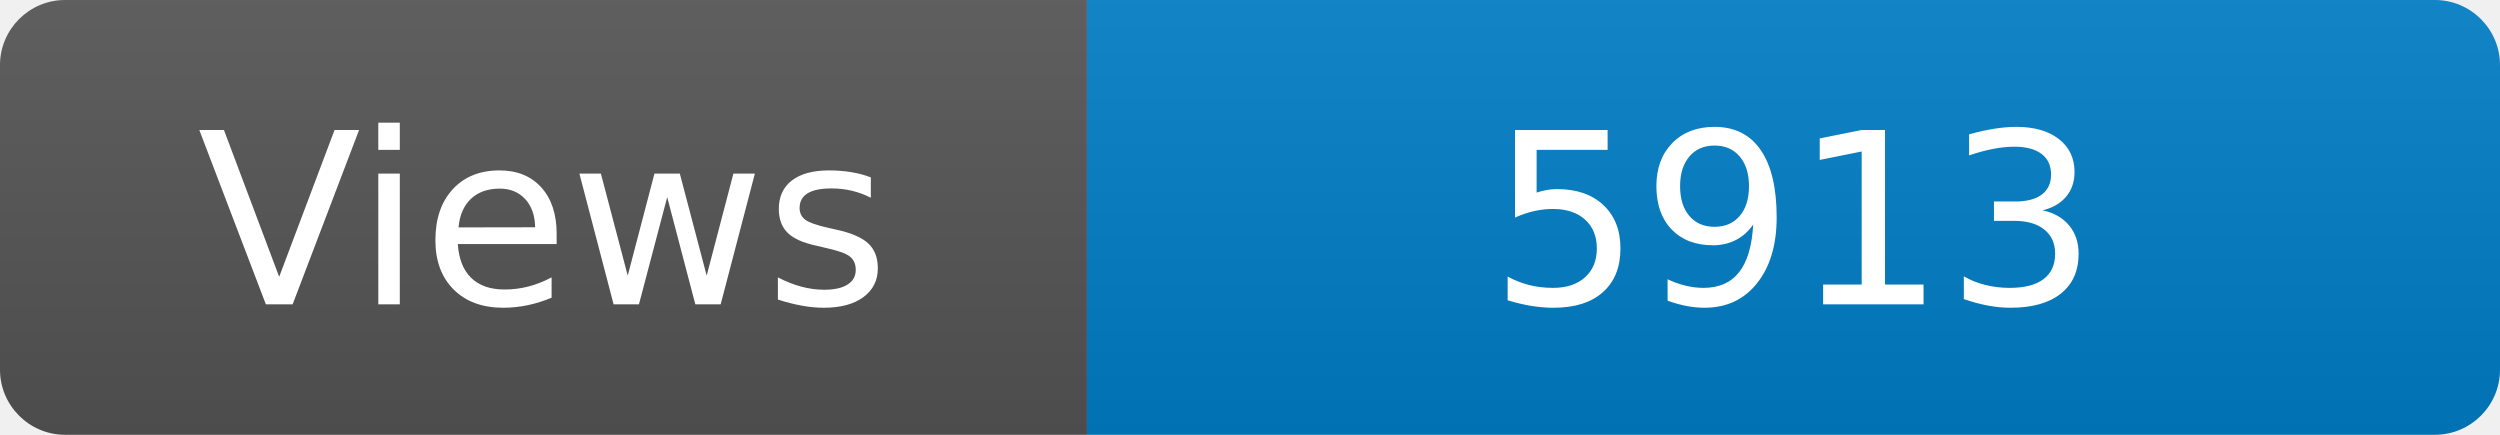
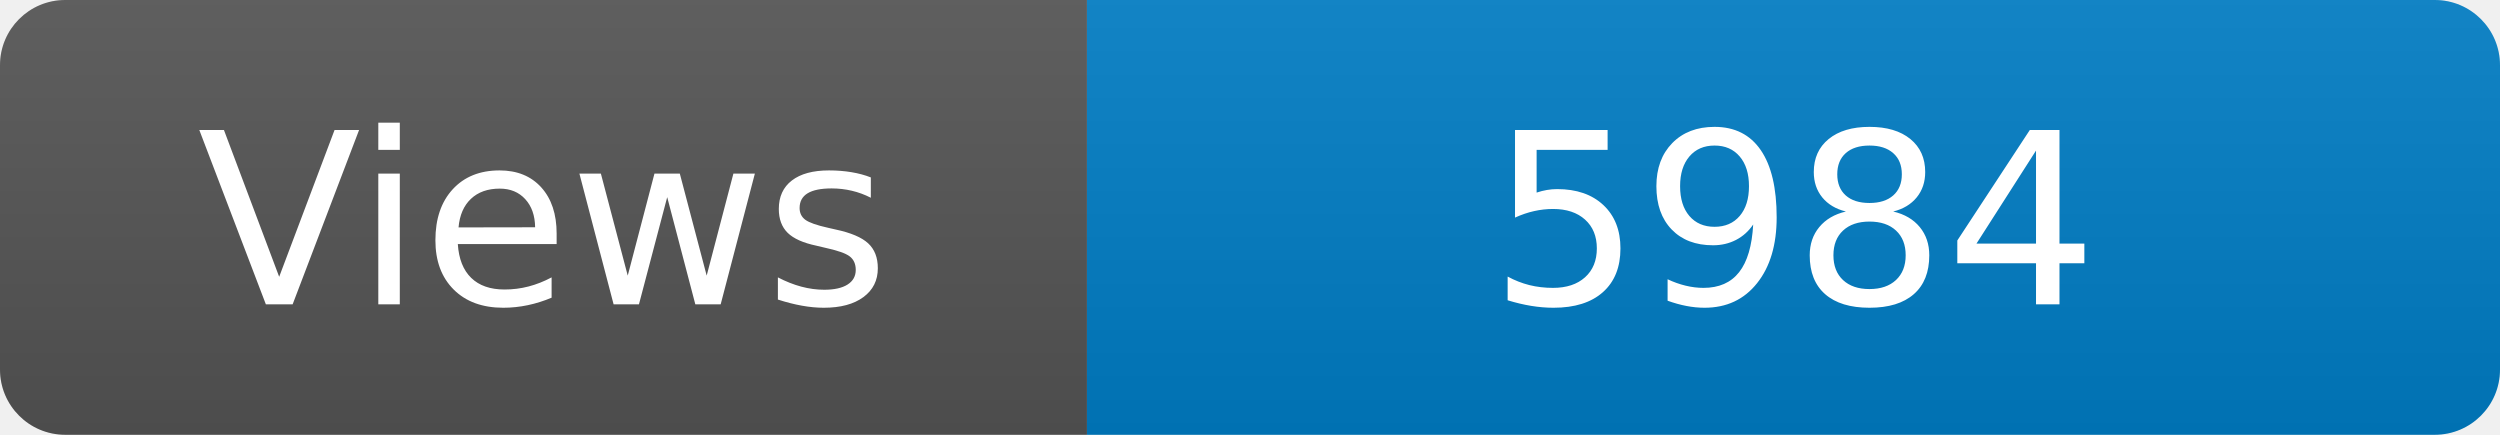
<svg xmlns="http://www.w3.org/2000/svg" width="115" height="20" role="img" aria-label="Maintained?: yes">
  <linearGradient id="s" x2="0" y2="100%">
    <stop offset="0" stop-color="#bbb" stop-opacity=".1" />
    <stop offset="1" stop-opacity=".1" />
  </linearGradient>
  <clipPath id="r">
    <rect width="115" height="20" rx="3" fill="#fff" />
  </clipPath>
  <g clip-path="url(#r)">
    <rect width="50" height="20" fill="#555" />
    <rect x="50" width="160" height="20" fill="#007ec6" />
    <rect width="115" height="20" fill="url(#s)" />
  </g>
  <g fill="#fff" text-anchor="middle" font-family="Verdana,Geneva,DejaVu Sans,sans-serif" font-size="110">
    <text x="250" y="140" transform="scale(.1)" fill="#fff">Views</text>
-     <text x="825" y="140" transform="scale(.1)" fill="#fff">5913</text>
+     <text x="825" y="140" transform="scale(.1)" fill="#fff">5984</text>
  </g>
</svg>
